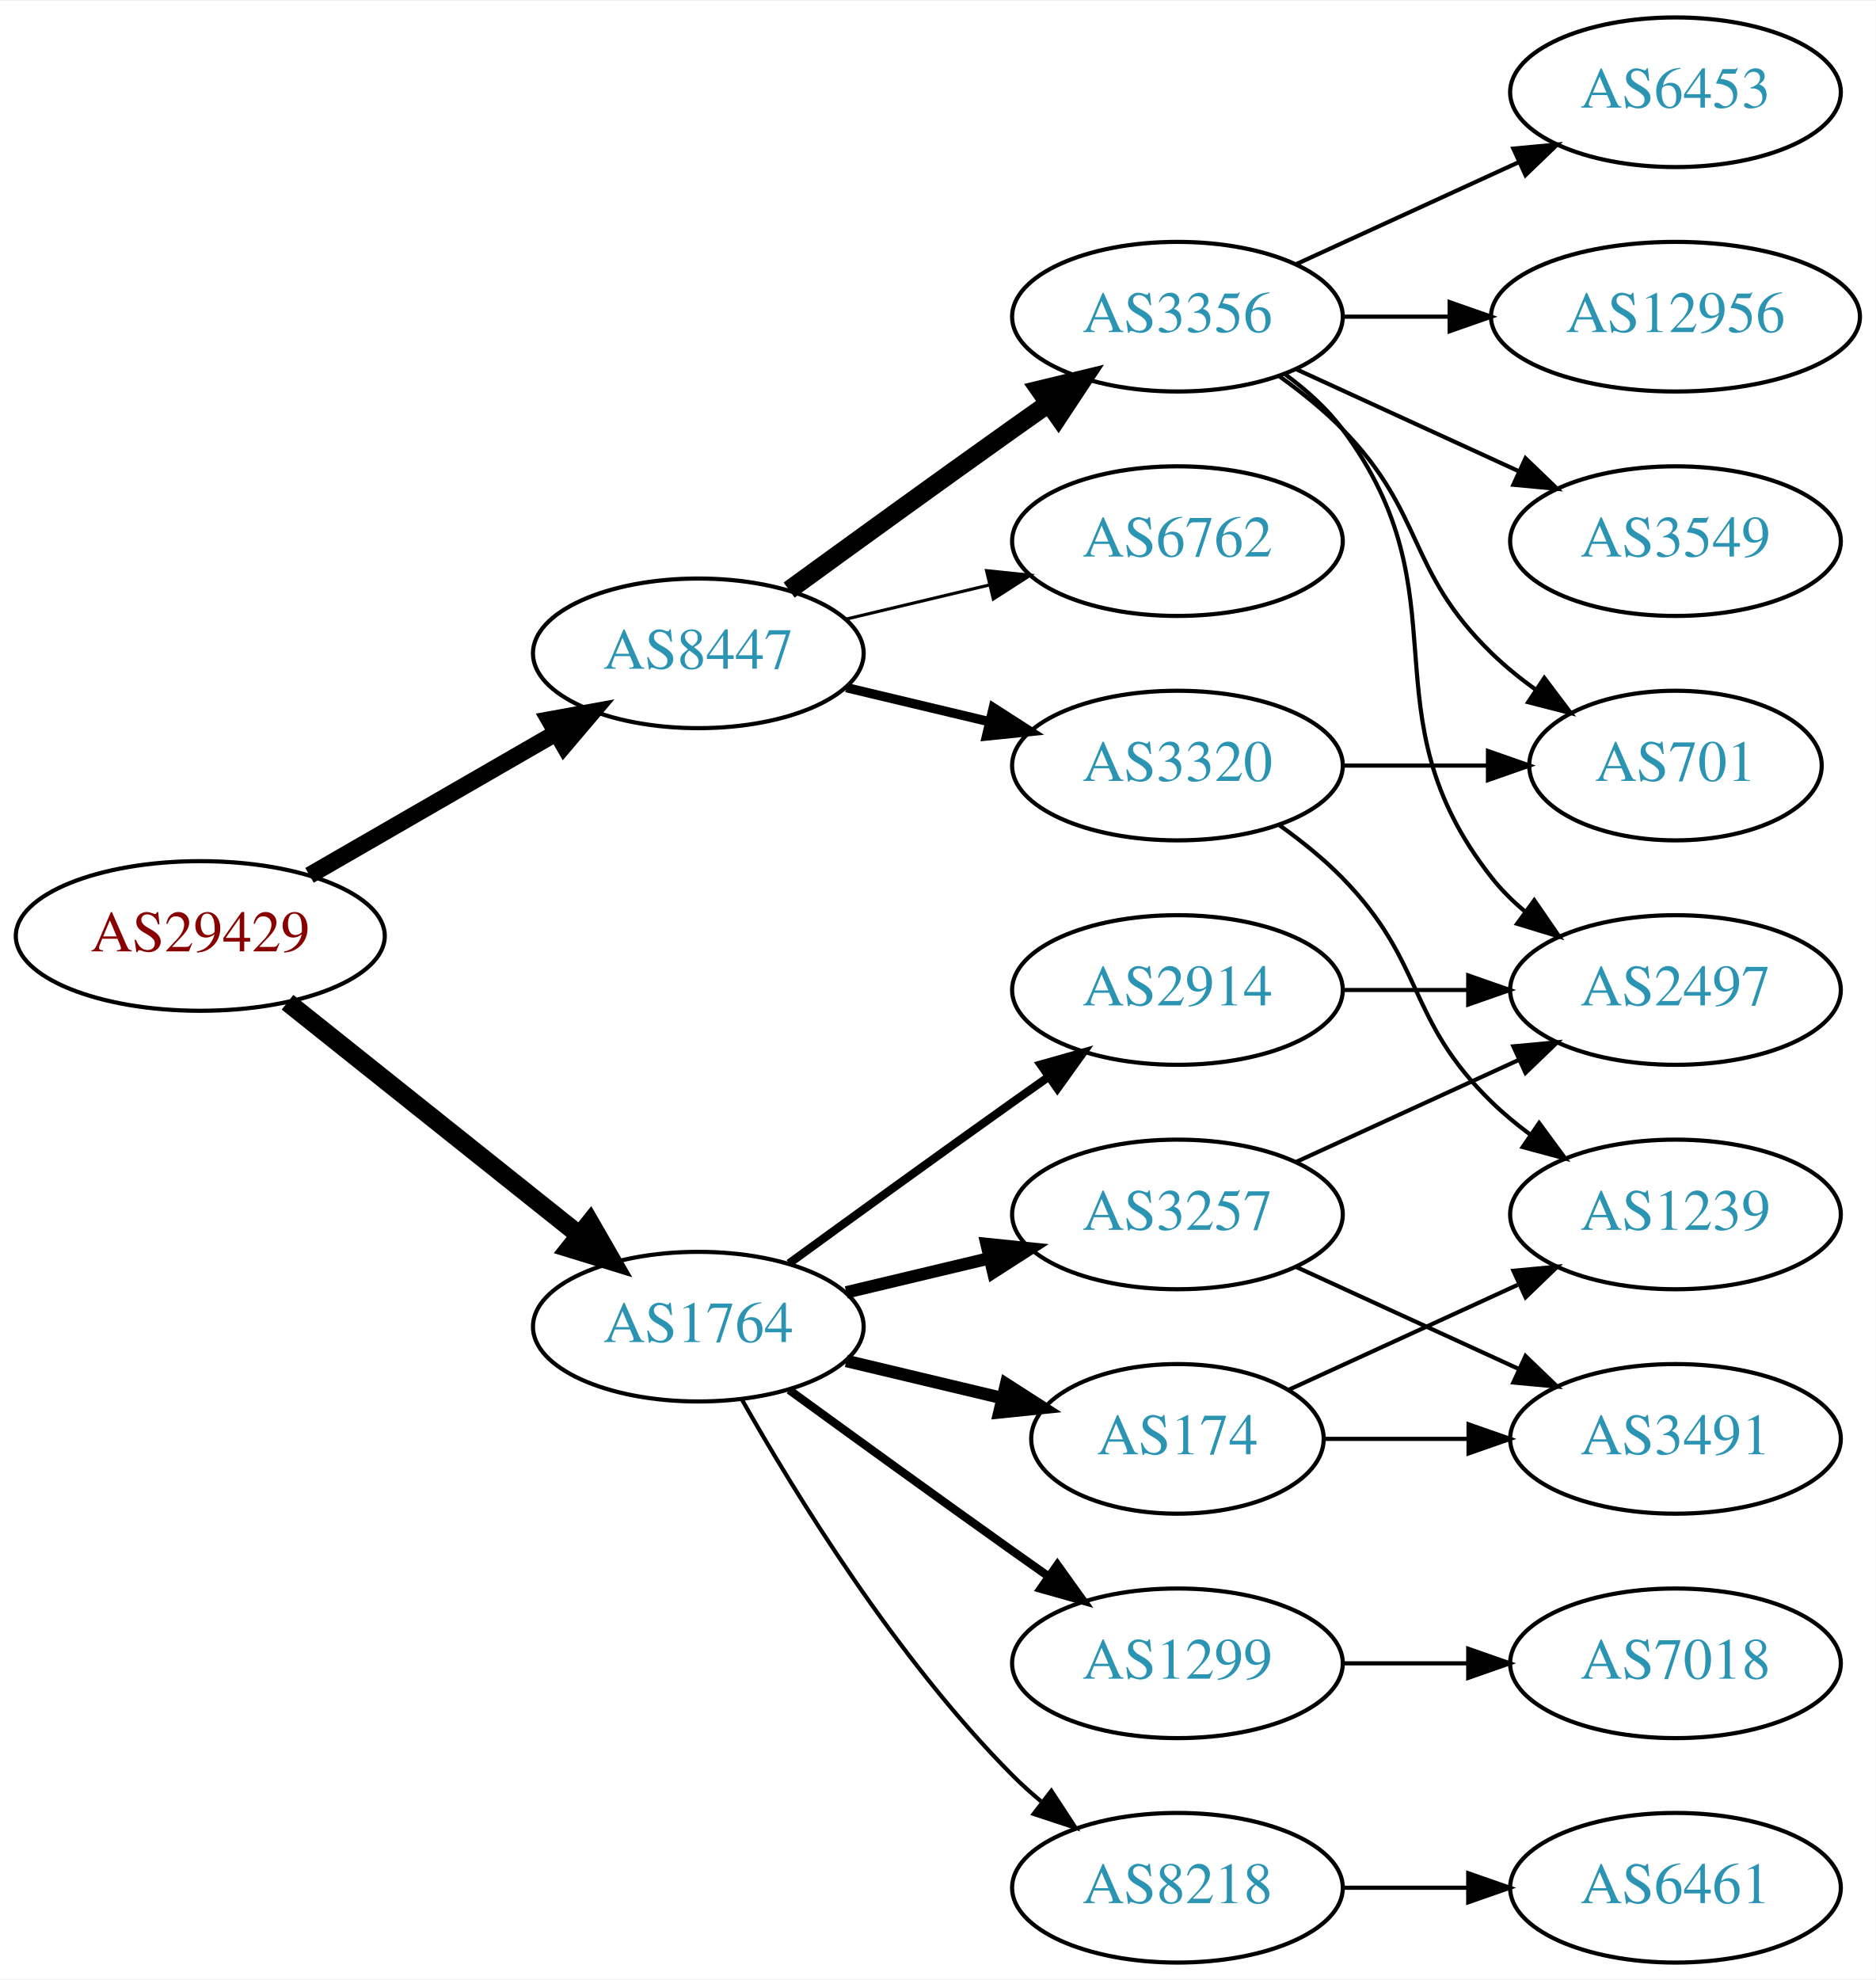
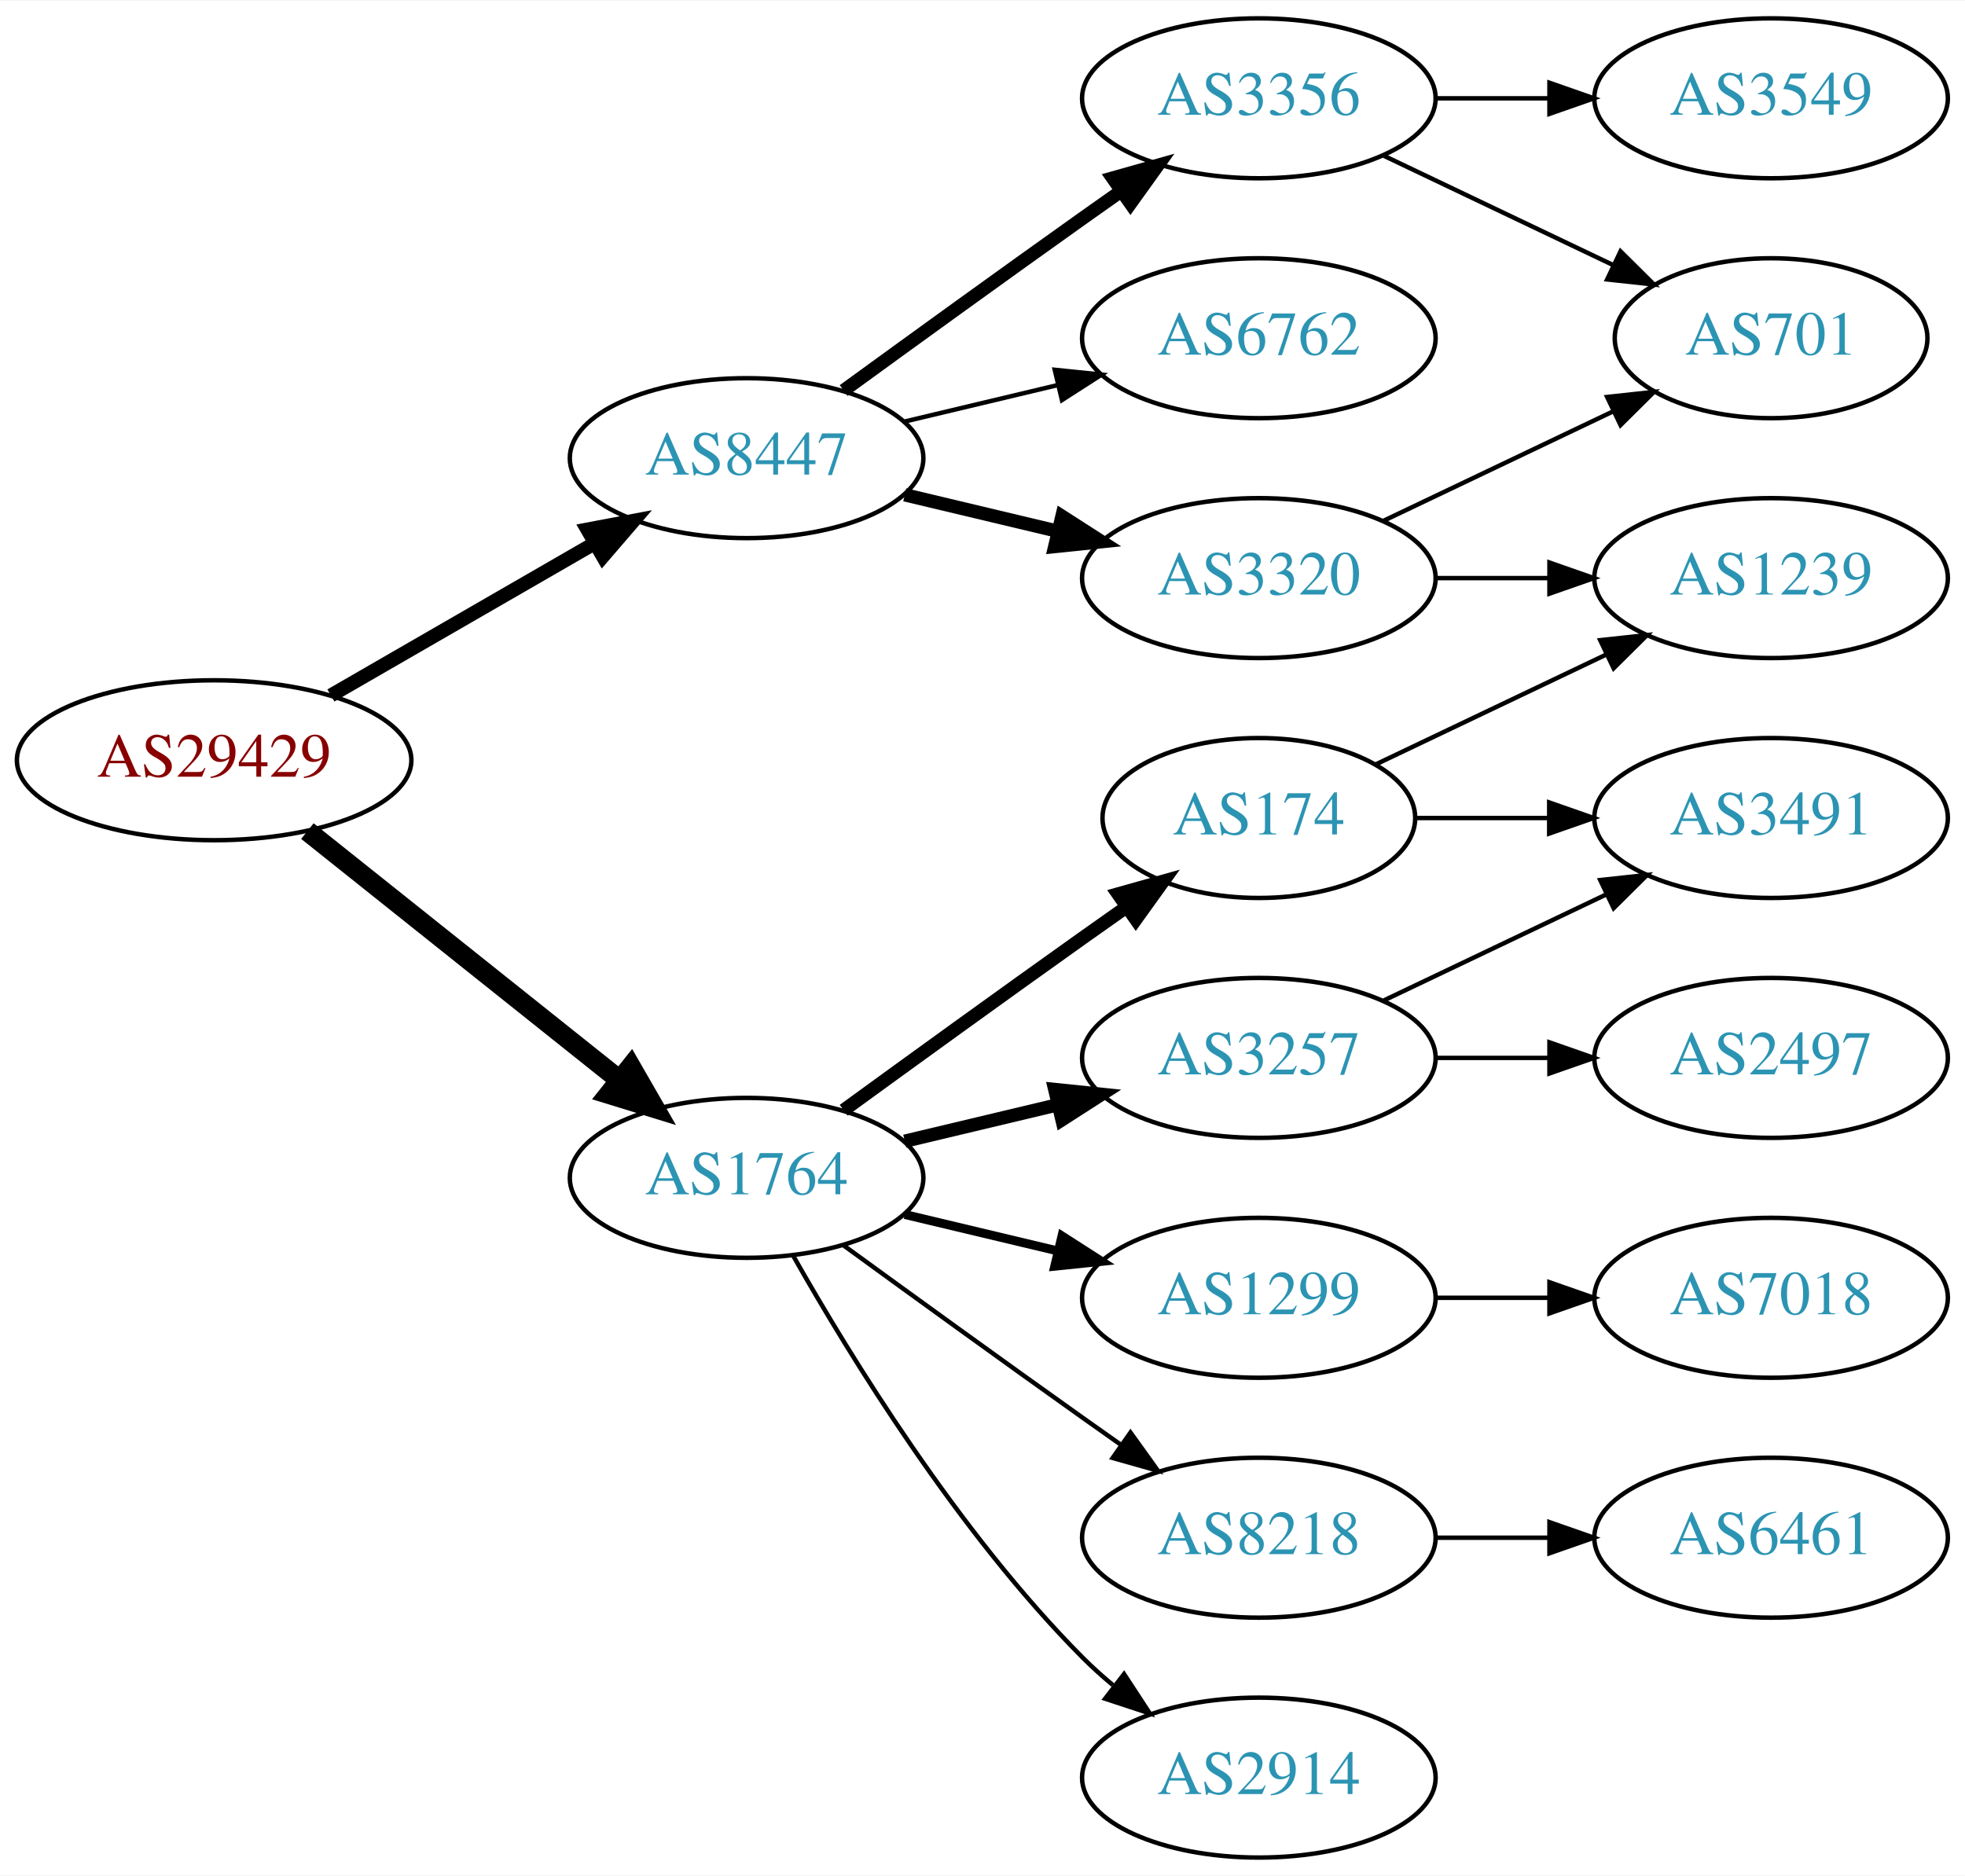
- <svg xmlns="http://www.w3.org/2000/svg" xmlns:xlink="http://www.w3.org/1999/xlink" width="451pt" height="476pt" viewBox="0.00 0.00 451.37 476.00">
-   <g id="graph0" class="graph" transform="scale(1 1) rotate(0) translate(4 472)">
-     <polygon fill="white" stroke="none" points="-4,4 -4,-472 447.37,-472 447.37,4 -4,4" />
+ <svg xmlns="http://www.w3.org/2000/svg" xmlns:xlink="http://www.w3.org/1999/xlink" width="442pt" height="422pt" viewBox="0.00 0.00 442.27 422.00">
+   <g id="graph0" class="graph" transform="scale(1 1) rotate(0) translate(4 418)">
+     <polygon fill="white" stroke="none" points="-4,4 -4,-418 438.271,-418 438.271,4 -4,4" />
    <g id="node1" class="node">
      <g id="a_node1">
        <a xlink:href="/asn/29429" xlink:title="AS29429 ~ Allianz Elementar Versicherungs AG [AT]">
          <ellipse fill="#ffffff" stroke="black" cx="44.196" cy="-247" rx="44.393" ry="18" />
          <text text-anchor="middle" x="44.196" y="-243.3" font-family="Times,serif" font-size="14.00" fill="#880000">AS29429</text>
        </a>
      </g>
    </g>
    <g id="node2" class="node">
      <g id="a_node2">
        <a xlink:href="/asn/1764" xlink:title="AS1764 ~ NEXTLAYER-AS [AT]">
          <ellipse fill="#ffffff" stroke="black" cx="164.039" cy="-153" rx="39.794" ry="18" />
          <text text-anchor="middle" x="164.039" y="-149.3" font-family="Times,serif" font-size="14.00" fill="#2c94b3">AS1764</text>
        </a>
      </g>
    </g>
    <g id="edge1" class="edge">
      <path fill="none" stroke="black" stroke-width="4.5" d="M65.186,-231.054C84.518,-215.634 113.969,-192.141 135.512,-174.957" />
      <polygon fill="black" stroke="black" stroke-width="4.5" points="137.981,-178.024 143.343,-168.71 133.071,-171.868 137.981,-178.024" />
    </g>
    <g id="node3" class="node">
      <g id="a_node3">
        <a xlink:href="/asn/8447" xlink:title="AS8447 ~ A1 Telekom Austria AG [AT]">
          <ellipse fill="#ffffff" stroke="black" cx="164.039" cy="-315" rx="39.794" ry="18" />
          <text text-anchor="middle" x="164.039" y="-311.3" font-family="Times,serif" font-size="14.00" fill="#2c94b3">AS8447</text>
        </a>
      </g>
    </g>
    <g id="edge2" class="edge">
-       <path fill="none" stroke="black" stroke-width="4.091" d="M70.476,-261.588C87.796,-271.582 110.947,-284.941 129.763,-295.799" />
-       <polygon fill="black" stroke="black" stroke-width="4.091" points="128.157,-299.004 138.607,-300.902 131.735,-292.804 128.157,-299.004" />
+       <path fill="none" stroke="black" stroke-width="3.15" d="M70.476,-261.588C87.796,-271.582 110.947,-284.941 129.763,-295.799" />
+       <polygon fill="black" stroke="black" stroke-width="3.15" points="128.196,-298.935 138.607,-300.902 131.695,-292.872 128.196,-298.935" />
    </g>
    <g id="node4" class="node">
      <g id="a_node4">
+         <a xlink:href="/asn/174" xlink:title="AS174 ~ Cogent Communications [US]">
+           <ellipse fill="#ffffff" stroke="black" cx="279.332" cy="-234" rx="35.194" ry="18" />
+           <text text-anchor="middle" x="279.332" y="-230.3" font-family="Times,serif" font-size="14.00" fill="#2c94b3">AS174</text>
+         </a>
+       </g>
+     </g>
+     <g id="edge3" class="edge">
+       <path fill="none" stroke="black" stroke-width="3" d="M185.887,-168.222C200.821,-179.091 221.435,-194.025 239.685,-207 242.895,-209.282 246.264,-211.661 249.619,-214.018" />
+       <polygon fill="black" stroke="black" stroke-width="3" points="247.631,-216.899 257.83,-219.77 251.647,-211.166 247.631,-216.899" />
+     </g>
+     <g id="node5" class="node">
+       <g id="a_node5">
+         <a xlink:href="/asn/1299" xlink:title="AS1299 ~ Telia Carrier [EU]">
+           <ellipse fill="#ffffff" stroke="black" cx="279.332" cy="-126" rx="39.794" ry="18" />
+           <text text-anchor="middle" x="279.332" y="-122.3" font-family="Times,serif" font-size="14.00" fill="#2c94b3">AS1299</text>
+         </a>
+       </g>
+     </g>
+     <g id="edge4" class="edge">
+       <path fill="none" stroke="black" stroke-width="2" d="M199.646,-144.752C210.517,-142.162 222.671,-139.265 234.114,-136.538" />
+       <polygon fill="black" stroke="black" stroke-width="2" points="235.02,-139.92 243.936,-134.197 233.397,-133.111 235.02,-139.92" />
+     </g>
+     <g id="node6" class="node">
+       <g id="a_node6">
+         <a xlink:href="/asn/8218" xlink:title="AS8218 ~ legacy Neotelecoms [FR]">
+           <ellipse fill="#ffffff" stroke="black" cx="279.332" cy="-72" rx="39.794" ry="18" />
+           <text text-anchor="middle" x="279.332" y="-68.3" font-family="Times,serif" font-size="14.00" fill="#2c94b3">AS8218</text>
+         </a>
+       </g>
+     </g>
+     <g id="edge5" class="edge">
+       <path fill="none" stroke="black" d="M185.887,-137.778C200.821,-126.909 221.435,-111.975 239.685,-99 242.506,-96.995 245.449,-94.915 248.397,-92.841" />
+       <polygon fill="black" stroke="black" points="250.443,-95.681 256.621,-87.074 246.424,-89.95 250.443,-95.681" />
+     </g>
+     <g id="node7" class="node">
+       <g id="a_node7">
        <a xlink:href="/asn/3257" xlink:title="AS3257 ~ GTT [DE]">
          <ellipse fill="#ffffff" stroke="black" cx="279.332" cy="-180" rx="39.794" ry="18" />
          <text text-anchor="middle" x="279.332" y="-176.3" font-family="Times,serif" font-size="14.00" fill="#2c94b3">AS3257</text>
        </a>
      </g>
    </g>
-     <g id="edge3" class="edge">
+     <g id="edge6" class="edge">
      <path fill="none" stroke="black" stroke-width="3" d="M199.646,-161.248C210.517,-163.838 222.671,-166.735 234.114,-169.462" />
      <polygon fill="black" stroke="black" stroke-width="3" points="233.397,-172.889 243.936,-171.803 235.02,-166.08 233.397,-172.889" />
-     </g>
-     <g id="node5" class="node">
-       <g id="a_node5">
-         <a xlink:href="/asn/174" xlink:title="AS174 ~ Cogent Communications [US]">
-           <ellipse fill="#ffffff" stroke="black" cx="279.332" cy="-126" rx="35.194" ry="18" />
-           <text text-anchor="middle" x="279.332" y="-122.3" font-family="Times,serif" font-size="14.00" fill="#2c94b3">AS174</text>
-         </a>
-       </g>
-     </g>
-     <g id="edge4" class="edge">
-       <path fill="none" stroke="black" stroke-width="3" d="M199.646,-144.752C211.44,-141.942 224.745,-138.771 237.013,-135.847" />
-       <polygon fill="black" stroke="black" stroke-width="3" points="238.101,-139.186 247.018,-133.463 236.479,-132.376 238.101,-139.186" />
-     </g>
-     <g id="node6" class="node">
-       <g id="a_node6">
-         <a xlink:href="/asn/1299" xlink:title="AS1299 ~ Telia Carrier [EU]">
-           <ellipse fill="#ffffff" stroke="black" cx="279.332" cy="-72" rx="39.794" ry="18" />
-           <text text-anchor="middle" x="279.332" y="-68.3" font-family="Times,serif" font-size="14.00" fill="#2c94b3">AS1299</text>
-         </a>
-       </g>
-     </g>
-     <g id="edge5" class="edge">
-       <path fill="none" stroke="black" stroke-width="2" d="M185.887,-137.778C200.821,-126.909 221.435,-111.975 239.685,-99 242.506,-96.995 245.449,-94.915 248.397,-92.841" />
-       <polygon fill="black" stroke="black" stroke-width="2" points="250.443,-95.681 256.621,-87.074 246.424,-89.95 250.443,-95.681" />
-     </g>
-     <g id="node7" class="node">
-       <g id="a_node7">
-         <a xlink:href="/asn/8218" xlink:title="AS8218 ~ legacy Neotelecoms [FR]">
-           <ellipse fill="#ffffff" stroke="black" cx="279.332" cy="-18" rx="39.794" ry="18" />
-           <text text-anchor="middle" x="279.332" y="-14.3" font-family="Times,serif" font-size="14.00" fill="#2c94b3">AS8218</text>
-         </a>
-       </g>
-     </g>
-     <g id="edge6" class="edge">
-       <path fill="none" stroke="black" d="M174.498,-135.51C187.28,-112.904 211.712,-73.114 239.685,-45 241.796,-42.879 244.092,-40.812 246.477,-38.829" />
-       <polygon fill="black" stroke="black" points="248.993,-41.31 254.793,-32.444 244.73,-35.758 248.993,-41.31" />
    </g>
    <g id="node8" class="node">
      <g id="a_node8">
        <a xlink:href="/asn/2914" xlink:title="AS2914 ~ NTT America, Inc. [US]">
-           <ellipse fill="#ffffff" stroke="black" cx="279.332" cy="-234" rx="39.794" ry="18" />
-           <text text-anchor="middle" x="279.332" y="-230.3" font-family="Times,serif" font-size="14.00" fill="#2c94b3">AS2914</text>
+           <ellipse fill="#ffffff" stroke="black" cx="279.332" cy="-18" rx="39.794" ry="18" />
+           <text text-anchor="middle" x="279.332" y="-14.3" font-family="Times,serif" font-size="14.00" fill="#2c94b3">AS2914</text>
        </a>
      </g>
    </g>
    <g id="edge7" class="edge">
-       <path fill="none" stroke="black" stroke-width="2" d="M185.887,-168.222C200.821,-179.091 221.435,-194.025 239.685,-207 242.506,-209.005 245.449,-211.085 248.397,-213.159" />
-       <polygon fill="black" stroke="black" stroke-width="2" points="246.424,-216.05 256.621,-218.926 250.443,-210.319 246.424,-216.05" />
+       <path fill="none" stroke="black" d="M174.498,-135.51C187.28,-112.904 211.712,-73.114 239.685,-45 241.796,-42.879 244.092,-40.812 246.477,-38.829" />
+       <polygon fill="black" stroke="black" points="248.993,-41.31 254.793,-32.444 244.73,-35.758 248.993,-41.31" />
    </g>
    <g id="node14" class="node">
      <g id="a_node14">
        <a xlink:href="/asn/3356" xlink:title="AS3356 ~ Level 3 Parent, LLC [US]">
          <ellipse fill="#ffffff" stroke="black" cx="279.332" cy="-396" rx="39.794" ry="18" />
          <text text-anchor="middle" x="279.332" y="-392.3" font-family="Times,serif" font-size="14.00" fill="#2c94b3">AS3356</text>
        </a>
      </g>
    </g>
-     <g id="edge15" class="edge">
-       <path fill="none" stroke="black" stroke-width="4.5" d="M185.887,-330.222C200.821,-341.091 221.435,-356.025 239.685,-369 242.506,-371.005 245.449,-373.085 248.397,-375.159" />
-       <polygon fill="black" stroke="black" stroke-width="4.5" points="246.173,-378.409 256.621,-380.926 250.694,-371.961 246.173,-378.409" />
+     <g id="edge14" class="edge">
+       <path fill="none" stroke="black" stroke-width="3" d="M185.887,-330.222C200.821,-341.091 221.435,-356.025 239.685,-369 242.506,-371.005 245.449,-373.085 248.397,-375.159" />
+       <polygon fill="black" stroke="black" stroke-width="3" points="246.424,-378.05 256.621,-380.926 250.443,-372.319 246.424,-378.05" />
    </g>
    <g id="node15" class="node">
      <g id="a_node15">
        <a xlink:href="/asn/6762" xlink:title="AS6762 ~ TELECOM ITALIA SPARKLE S.p.A. [IT]">
          <ellipse fill="#ffffff" stroke="black" cx="279.332" cy="-342" rx="39.794" ry="18" />
          <text text-anchor="middle" x="279.332" y="-338.3" font-family="Times,serif" font-size="14.00" fill="#2c94b3">AS6762</text>
        </a>
      </g>
    </g>
-     <g id="edge16" class="edge">
-       <path fill="none" stroke="black" stroke-width="0.75" d="M199.646,-323.248C210.517,-325.838 222.671,-328.735 234.114,-331.462" />
-       <polygon fill="black" stroke="black" stroke-width="0.75" points="233.397,-334.889 243.936,-333.803 235.02,-328.08 233.397,-334.889" />
+     <g id="edge15" class="edge">
+       <path fill="none" stroke="black" d="M199.646,-323.248C210.517,-325.838 222.671,-328.735 234.114,-331.462" />
+       <polygon fill="black" stroke="black" points="233.397,-334.889 243.936,-333.803 235.02,-328.08 233.397,-334.889" />
    </g>
    <g id="node16" class="node">
      <g id="a_node16">
        <a xlink:href="/asn/3320" xlink:title="AS3320 ~ DTAG [DE]">
          <ellipse fill="#ffffff" stroke="black" cx="279.332" cy="-288" rx="39.794" ry="18" />
          <text text-anchor="middle" x="279.332" y="-284.3" font-family="Times,serif" font-size="14.00" fill="#2c94b3">AS3320</text>
        </a>
      </g>
    </g>
-     <g id="edge17" class="edge">
-       <path fill="none" stroke="black" stroke-width="2.25" d="M199.646,-306.752C210.517,-304.162 222.671,-301.265 234.114,-298.538" />
-       <polygon fill="black" stroke="black" stroke-width="2.25" points="235.02,-301.92 243.936,-296.197 233.397,-295.111 235.02,-301.92" />
+     <g id="edge16" class="edge">
+       <path fill="none" stroke="black" stroke-width="3" d="M199.646,-306.752C210.517,-304.162 222.671,-301.265 234.114,-298.538" />
+       <polygon fill="black" stroke="black" stroke-width="3" points="235.02,-301.92 243.936,-296.197 233.397,-295.111 235.02,-301.92" />
+     </g>
+     <g id="node9" class="node">
+       <g id="a_node9">
+         <a xlink:href="/asn/3491" xlink:title="AS3491 ~ PCCW Global, Inc. [US]">
+           <ellipse fill="#ffffff" stroke="black" cx="394.625" cy="-234" rx="39.794" ry="18" />
+           <text text-anchor="middle" x="394.625" y="-230.3" font-family="Times,serif" font-size="14.00" fill="#2c94b3">AS3491</text>
+         </a>
+       </g>
+     </g>
+     <g id="edge8" class="edge">
+       <path fill="none" stroke="black" d="M314.631,-234C324.008,-234 334.358,-234 344.393,-234" />
+       <polygon fill="black" stroke="black" points="344.681,-237.5 354.681,-234 344.681,-230.5 344.681,-237.5" />
    </g>
    <g id="node10" class="node">
      <g id="a_node10">
-         <a xlink:href="/asn/2497" xlink:title="AS2497 ~ Internet Initiative Japan Inc. [JP]">
-           <ellipse fill="#ffffff" stroke="black" cx="399.174" cy="-234" rx="39.794" ry="18" />
-           <text text-anchor="middle" x="399.174" y="-230.3" font-family="Times,serif" font-size="14.00" fill="#2c94b3">AS2497</text>
+         <a xlink:href="/asn/1239" xlink:title="AS1239 ~ Sprint [US]">
+           <ellipse fill="#ffffff" stroke="black" cx="394.625" cy="-288" rx="39.794" ry="18" />
+           <text text-anchor="middle" x="394.625" y="-284.3" font-family="Times,serif" font-size="14.00" fill="#2c94b3">AS1239</text>
        </a>
      </g>
    </g>
    <g id="edge9" class="edge">
-       <path fill="none" stroke="black" d="M307.96,-192.661C323.917,-199.973 344.188,-209.261 361.471,-217.181" />
-       <polygon fill="black" stroke="black" points="360.169,-220.435 370.718,-221.419 363.085,-214.071 360.169,-220.435" />
+       <path fill="none" stroke="black" d="M305.757,-246.119C321.059,-253.413 340.783,-262.814 357.665,-270.86" />
+       <polygon fill="black" stroke="black" points="356.172,-274.026 366.705,-275.169 359.184,-267.707 356.172,-274.026" />
    </g>
    <g id="node11" class="node">
      <g id="a_node11">
-         <a xlink:href="/asn/3491" xlink:title="AS3491 ~ PCCW Global, Inc. [US]">
-           <ellipse fill="#ffffff" stroke="black" cx="399.174" cy="-126" rx="39.794" ry="18" />
-           <text text-anchor="middle" x="399.174" y="-122.3" font-family="Times,serif" font-size="14.00" fill="#2c94b3">AS3491</text>
+         <a xlink:href="/asn/7018" xlink:title="AS7018 ~ AT&amp;T Services, Inc. [US]">
+           <ellipse fill="#ffffff" stroke="black" cx="394.625" cy="-126" rx="39.794" ry="18" />
+           <text text-anchor="middle" x="394.625" y="-122.3" font-family="Times,serif" font-size="14.00" fill="#2c94b3">AS7018</text>
        </a>
      </g>
    </g>
    <g id="edge10" class="edge">
-       <path fill="none" stroke="black" d="M307.96,-167.339C323.917,-160.027 344.188,-150.739 361.471,-142.819" />
-       <polygon fill="black" stroke="black" points="363.085,-145.929 370.718,-138.581 360.169,-139.565 363.085,-145.929" />
-     </g>
-     <g id="edge11" class="edge">
-       <path fill="none" stroke="black" d="M314.733,-126C325.557,-126 337.725,-126 349.352,-126" />
-       <polygon fill="black" stroke="black" points="349.383,-129.5 359.383,-126 349.383,-122.5 349.383,-129.5" />
+       <path fill="none" stroke="black" d="M319.004,-126C327.207,-126 335.971,-126 344.503,-126" />
+       <polygon fill="black" stroke="black" points="344.742,-129.5 354.742,-126 344.742,-122.5 344.742,-129.5" />
    </g>
    <g id="node12" class="node">
      <g id="a_node12">
-         <a xlink:href="/asn/1239" xlink:title="AS1239 ~ Sprint [US]">
-           <ellipse fill="#ffffff" stroke="black" cx="399.174" cy="-180" rx="39.794" ry="18" />
-           <text text-anchor="middle" x="399.174" y="-176.3" font-family="Times,serif" font-size="14.00" fill="#2c94b3">AS1239</text>
-         </a>
-       </g>
+         <a xlink:href="/asn/6461" xlink:title="AS6461 ~ Zayo Bandwidth [US]">
+           <ellipse fill="#ffffff" stroke="black" cx="394.625" cy="-72" rx="39.794" ry="18" />
+           <text text-anchor="middle" x="394.625" y="-68.3" font-family="Times,serif" font-size="14.00" fill="#2c94b3">AS6461</text>
+         </a>
+       </g>
+     </g>
+     <g id="edge11" class="edge">
+       <path fill="none" stroke="black" d="M319.004,-72C327.207,-72 335.971,-72 344.503,-72" />
+       <polygon fill="black" stroke="black" points="344.742,-75.5 354.742,-72 344.742,-68.5 344.742,-75.5" />
    </g>
    <g id="edge12" class="edge">
-       <path fill="none" stroke="black" d="M306.193,-137.851C322.313,-145.238 343.316,-154.862 361.181,-163.048" />
-       <polygon fill="black" stroke="black" points="360.183,-166.441 370.732,-167.425 363.099,-160.077 360.183,-166.441" />
+       <path fill="none" stroke="black" d="M307.468,-192.934C322.462,-200.081 341.283,-209.052 357.506,-216.785" />
+       <polygon fill="black" stroke="black" points="356.177,-220.028 366.71,-221.171 359.188,-213.709 356.177,-220.028" />
    </g>
    <g id="node13" class="node">
      <g id="a_node13">
-         <a xlink:href="/asn/7018" xlink:title="AS7018 ~ AT&amp;T Services, Inc. [US]">
-           <ellipse fill="#ffffff" stroke="black" cx="399.174" cy="-72" rx="39.794" ry="18" />
-           <text text-anchor="middle" x="399.174" y="-68.3" font-family="Times,serif" font-size="14.00" fill="#2c94b3">AS7018</text>
-         </a>
-       </g>
-     </g>
-     <g id="edge14" class="edge">
-       <path fill="none" stroke="black" d="M319.244,-72C328.798,-72 339.147,-72 349.11,-72" />
-       <polygon fill="black" stroke="black" points="349.302,-75.5 359.302,-72 349.302,-68.5 349.302,-75.5" />
-     </g>
-     <g id="node9" class="node">
-       <g id="a_node9">
-         <a xlink:href="/asn/6461" xlink:title="AS6461 ~ Zayo Bandwidth [US]">
-           <ellipse fill="#ffffff" stroke="black" cx="399.174" cy="-18" rx="39.794" ry="18" />
-           <text text-anchor="middle" x="399.174" y="-14.3" font-family="Times,serif" font-size="14.00" fill="#2c94b3">AS6461</text>
-         </a>
-       </g>
-     </g>
-     <g id="edge8" class="edge">
-       <path fill="none" stroke="black" d="M319.244,-18C328.798,-18 339.147,-18 349.11,-18" />
-       <polygon fill="black" stroke="black" points="349.302,-21.5 359.302,-18 349.302,-14.5 349.302,-21.5" />
+         <a xlink:href="/asn/2497" xlink:title="AS2497 ~ Internet Initiative Japan Inc. [JP]">
+           <ellipse fill="#ffffff" stroke="black" cx="394.625" cy="-180" rx="39.794" ry="18" />
+           <text text-anchor="middle" x="394.625" y="-176.3" font-family="Times,serif" font-size="14.00" fill="#2c94b3">AS2497</text>
+         </a>
+       </g>
    </g>
    <g id="edge13" class="edge">
-       <path fill="none" stroke="black" d="M319.244,-234C328.798,-234 339.147,-234 349.11,-234" />
-       <polygon fill="black" stroke="black" points="349.302,-237.5 359.302,-234 349.302,-230.5 349.302,-237.5" />
-     </g>
-     <g id="edge22" class="edge">
-       <path fill="none" stroke="black" d="M305.262,-382.118C310.338,-378.389 315.256,-373.984 318.978,-369 349.249,-328.458 323.679,-300.754 354.978,-261 357.303,-258.047 360.047,-255.33 363.006,-252.853" />
-       <polygon fill="black" stroke="black" points="365.199,-255.585 371.203,-246.855 361.065,-249.936 365.199,-255.585" />
+       <path fill="none" stroke="black" d="M319.004,-180C327.207,-180 335.971,-180 344.503,-180" />
+       <polygon fill="black" stroke="black" points="344.742,-183.5 354.742,-180 344.742,-176.5 344.742,-183.5" />
    </g>
    <g id="node17" class="node">
      <g id="a_node17">
-         <a xlink:href="/asn/701" xlink:title="AS701 ~ UUNET [US]">
-           <ellipse fill="#ffffff" stroke="black" cx="399.174" cy="-288" rx="35.194" ry="18" />
-           <text text-anchor="middle" x="399.174" y="-284.3" font-family="Times,serif" font-size="14.00" fill="#2c94b3">AS701</text>
-         </a>
-       </g>
-     </g>
-     <g id="edge18" class="edge">
-       <path fill="none" stroke="black" d="M303.926,-381.611C309.182,-377.852 314.513,-373.563 318.978,-369 339.151,-348.383 334.285,-335.094 354.978,-315 358.206,-311.866 361.857,-308.911 365.635,-306.188" />
-       <polygon fill="black" stroke="black" points="367.614,-309.075 373.995,-300.617 363.732,-303.25 367.614,-309.075" />
+         <a xlink:href="/asn/3549" xlink:title="AS3549 ~ Level 3 Parent, LLC [US]">
+           <ellipse fill="#ffffff" stroke="black" cx="394.625" cy="-396" rx="39.794" ry="18" />
+           <text text-anchor="middle" x="394.625" y="-392.3" font-family="Times,serif" font-size="14.00" fill="#2c94b3">AS3549</text>
+         </a>
+       </g>
+     </g>
+     <g id="edge17" class="edge">
+       <path fill="none" stroke="black" d="M319.004,-396C327.207,-396 335.971,-396 344.503,-396" />
+       <polygon fill="black" stroke="black" points="344.742,-399.5 354.742,-396 344.742,-392.5 344.742,-399.5" />
    </g>
    <g id="node18" class="node">
      <g id="a_node18">
-         <a xlink:href="/asn/6453" xlink:title="AS6453 ~ TATA COMMUNICATIONS (AMERICA) INC [US]">
-           <ellipse fill="#ffffff" stroke="black" cx="399.174" cy="-450" rx="39.794" ry="18" />
-           <text text-anchor="middle" x="399.174" y="-446.3" font-family="Times,serif" font-size="14.00" fill="#2c94b3">AS6453</text>
-         </a>
-       </g>
+         <a xlink:href="/asn/701" xlink:title="AS701 ~ UUNET [US]">
+           <ellipse fill="#ffffff" stroke="black" cx="394.625" cy="-342" rx="35.194" ry="18" />
+           <text text-anchor="middle" x="394.625" y="-338.3" font-family="Times,serif" font-size="14.00" fill="#2c94b3">AS701</text>
+         </a>
+       </g>
+     </g>
+     <g id="edge18" class="edge">
+       <path fill="none" stroke="black" d="M307.468,-383.066C322.9,-375.71 342.385,-366.423 358.92,-358.541" />
+       <polygon fill="black" stroke="black" points="360.741,-361.551 368.262,-354.089 357.729,-355.232 360.741,-361.551" />
+     </g>
+     <g id="edge20" class="edge">
+       <path fill="none" stroke="black" d="M319.004,-288C327.207,-288 335.971,-288 344.503,-288" />
+       <polygon fill="black" stroke="black" points="344.742,-291.5 354.742,-288 344.742,-284.5 344.742,-291.5" />
    </g>
    <g id="edge19" class="edge">
-       <path fill="none" stroke="black" d="M307.96,-408.661C323.917,-415.973 344.188,-425.261 361.471,-433.181" />
-       <polygon fill="black" stroke="black" points="360.169,-436.435 370.718,-437.419 363.085,-430.071 360.169,-436.435" />
-     </g>
-     <g id="node19" class="node">
-       <g id="a_node19">
-         <a xlink:href="/asn/12956" xlink:title="AS12956 ~ TELXIUS [ES]">
-           <ellipse fill="#ffffff" stroke="black" cx="399.174" cy="-396" rx="44.393" ry="18" />
-           <text text-anchor="middle" x="399.174" y="-392.3" font-family="Times,serif" font-size="14.00" fill="#2c94b3">AS12956</text>
-         </a>
-       </g>
-     </g>
-     <g id="edge20" class="edge">
-       <path fill="none" stroke="black" d="M319.244,-396C327.347,-396 336.022,-396 344.548,-396" />
-       <polygon fill="black" stroke="black" points="344.826,-399.5 354.826,-396 344.826,-392.5 344.826,-399.5" />
-     </g>
-     <g id="node20" class="node">
-       <g id="a_node20">
-         <a xlink:href="/asn/3549" xlink:title="AS3549 ~ Level 3 Parent, LLC [US]">
-           <ellipse fill="#ffffff" stroke="black" cx="399.174" cy="-342" rx="39.794" ry="18" />
-           <text text-anchor="middle" x="399.174" y="-338.3" font-family="Times,serif" font-size="14.00" fill="#2c94b3">AS3549</text>
-         </a>
-       </g>
-     </g>
-     <g id="edge21" class="edge">
-       <path fill="none" stroke="black" d="M307.96,-383.339C323.917,-376.027 344.188,-366.739 361.471,-358.819" />
-       <polygon fill="black" stroke="black" points="363.085,-361.929 370.718,-354.581 360.169,-355.565 363.085,-361.929" />
-     </g>
-     <g id="edge24" class="edge">
-       <path fill="none" stroke="black" d="M303.926,-273.611C309.182,-269.852 314.513,-265.563 318.978,-261 339.151,-240.383 334.285,-227.094 354.978,-207 357.823,-204.237 360.997,-201.614 364.297,-199.166" />
-       <polygon fill="black" stroke="black" points="366.363,-201.994 372.645,-193.462 362.414,-196.214 366.363,-201.994" />
-     </g>
-     <g id="edge23" class="edge">
-       <path fill="none" stroke="black" d="M319.244,-288C330.331,-288 342.491,-288 353.873,-288" />
-       <polygon fill="black" stroke="black" points="354.055,-291.5 364.055,-288 354.055,-284.5 354.055,-291.5" />
+       <path fill="none" stroke="black" d="M307.468,-300.934C322.9,-308.29 342.385,-317.577 358.92,-325.459" />
+       <polygon fill="black" stroke="black" points="357.729,-328.768 368.262,-329.911 360.741,-322.449 357.729,-328.768" />
    </g>
  </g>
</svg>
